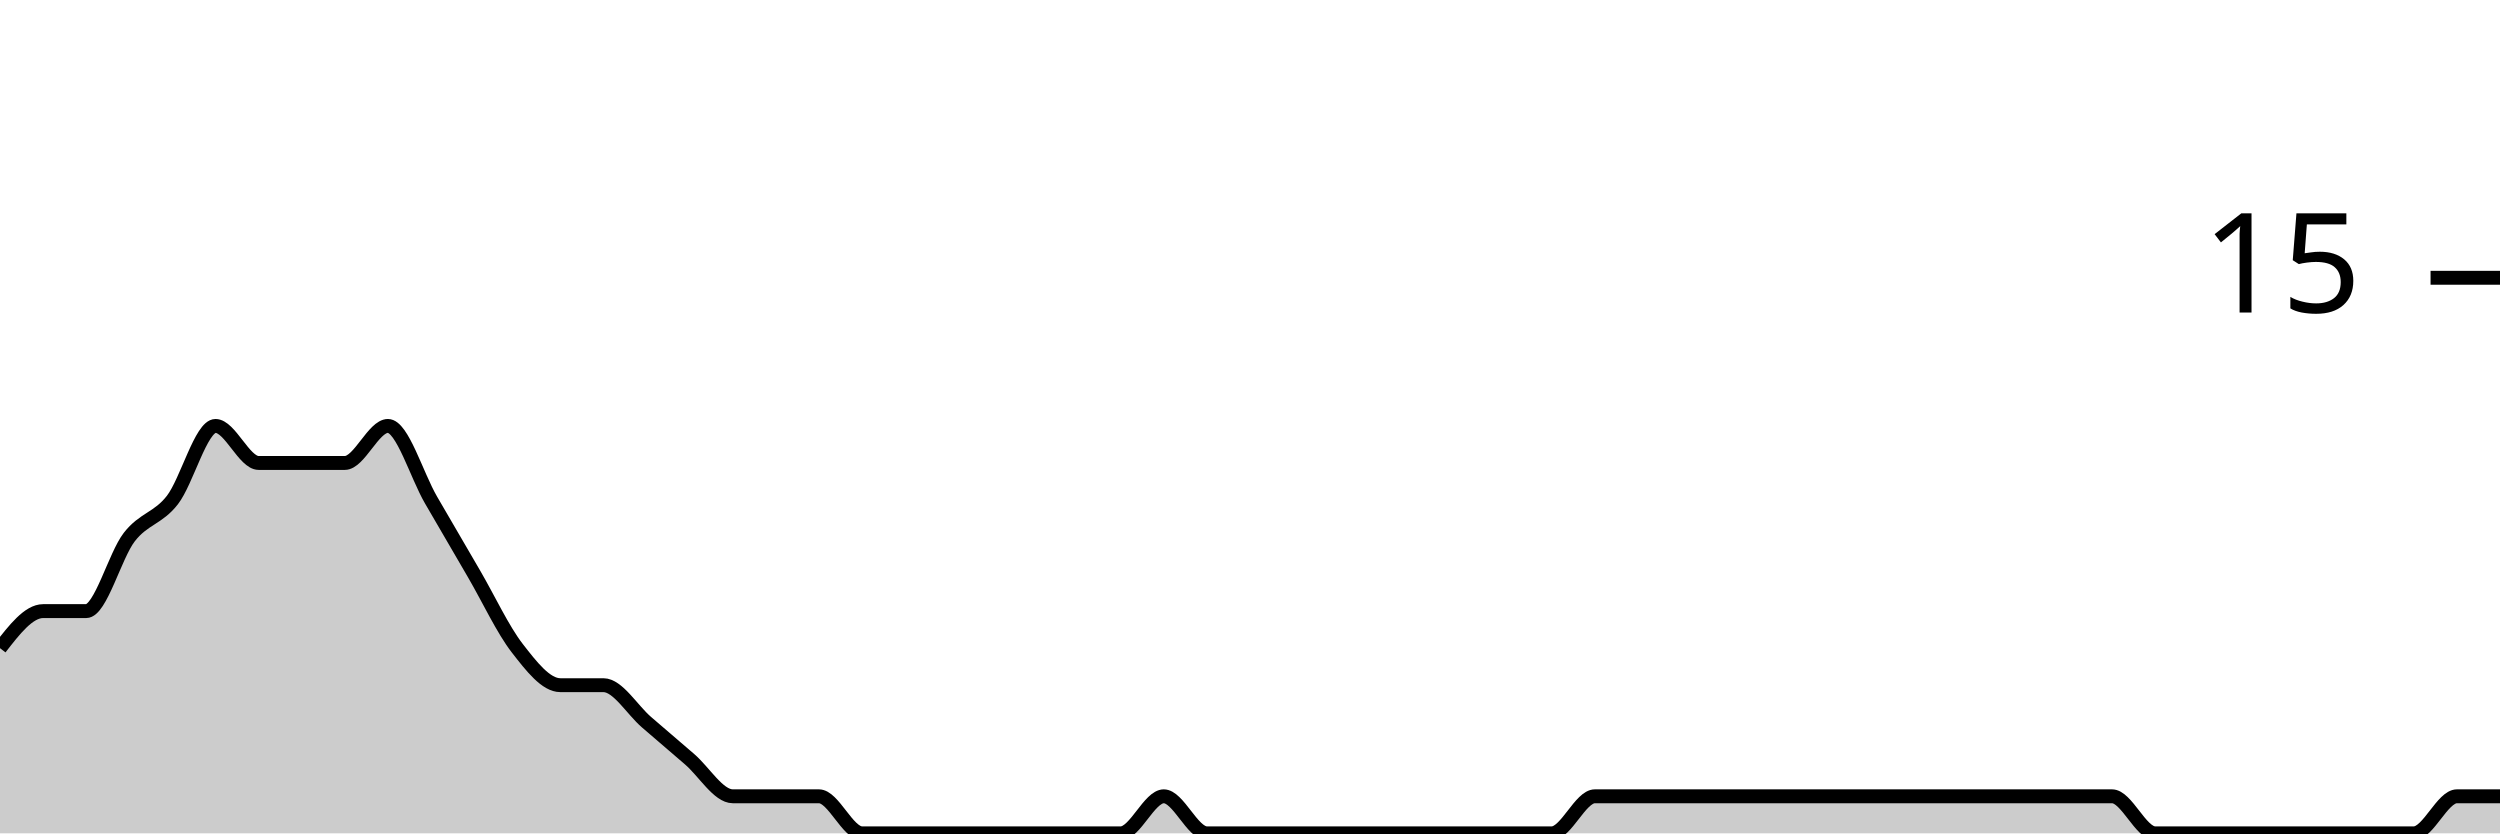
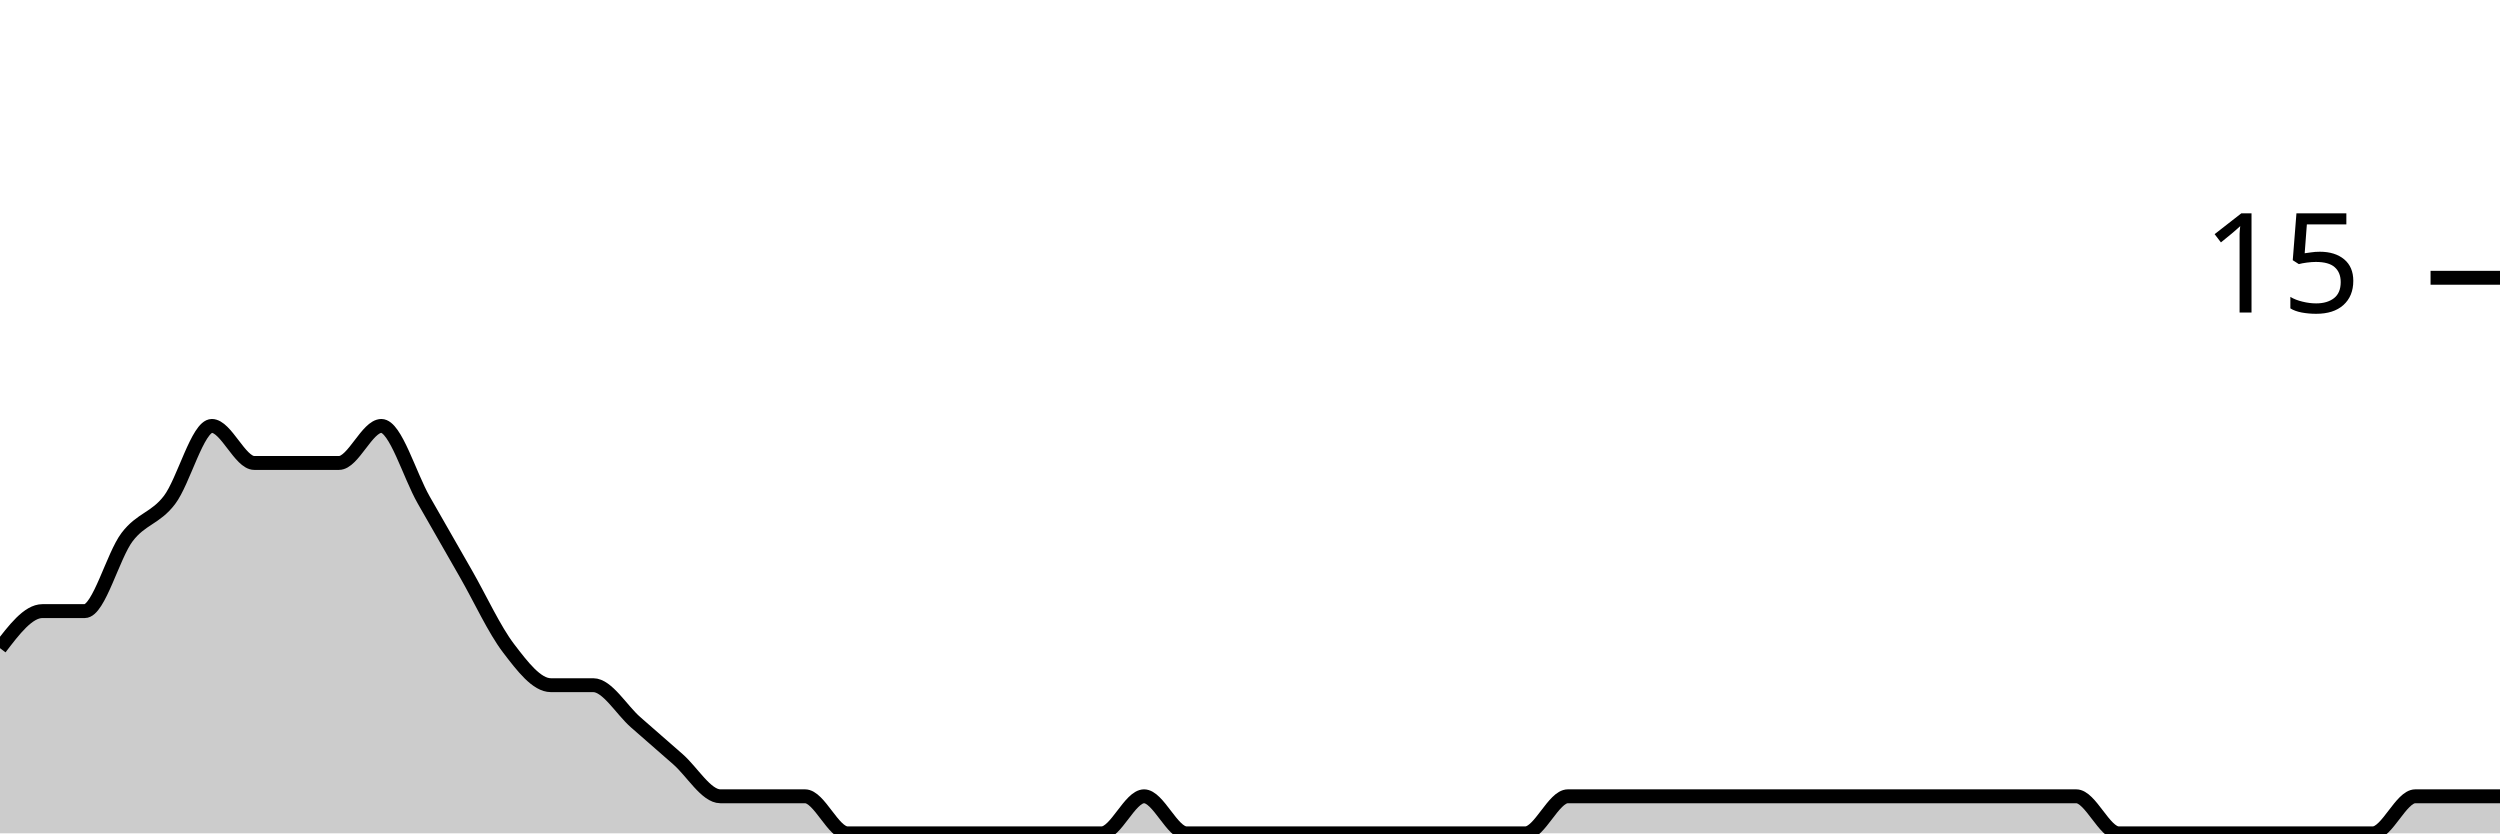
<svg xmlns="http://www.w3.org/2000/svg" viewBox="0 0 180 60">
  <g transform="translate(0,20)">
-     <path class="area" fill="rgba(0, 0, 0, 0.2)" d="M0,26.667C1.034,25.333,2.069,24,3.103,24C4.138,24,5.172,24,6.207,24C7.241,24,8.276,20,9.31,18.667C10.345,17.333,11.379,17.333,12.414,16C13.448,14.667,14.483,10.667,15.517,10.667C16.552,10.667,17.586,13.333,18.621,13.333C19.655,13.333,20.69,13.333,21.724,13.333C22.759,13.333,23.793,13.333,24.828,13.333C25.862,13.333,26.897,10.667,27.931,10.667C28.966,10.667,30,14.222,31.034,16C32.069,17.778,33.103,19.556,34.138,21.333C35.172,23.111,36.207,25.333,37.241,26.667C38.276,28,39.31,29.333,40.345,29.333C41.379,29.333,42.414,29.333,43.448,29.333C44.483,29.333,45.517,31.111,46.552,32C47.586,32.889,48.621,33.778,49.655,34.667C50.69,35.556,51.724,37.333,52.759,37.333C53.793,37.333,54.828,37.333,55.862,37.333C56.897,37.333,57.931,37.333,58.966,37.333C60,37.333,61.034,40,62.069,40C63.103,40,64.138,40,65.172,40C66.207,40,67.241,40,68.276,40C69.31,40,70.345,40,71.379,40C72.414,40,73.448,40,74.483,40C75.517,40,76.552,40,77.586,40C78.621,40,79.655,40,80.69,40C81.724,40,82.759,37.333,83.793,37.333C84.828,37.333,85.862,40,86.897,40C87.931,40,88.966,40,90,40C91.034,40,92.069,40,93.103,40C94.138,40,95.172,40,96.207,40C97.241,40,98.276,40,99.31,40C100.345,40,101.379,40,102.414,40C103.448,40,104.483,40,105.517,40C106.552,40,107.586,40,108.621,40C109.655,40,110.69,40,111.724,40C112.759,40,113.793,37.333,114.828,37.333C115.862,37.333,116.897,37.333,117.931,37.333C118.966,37.333,120,37.333,121.034,37.333C122.069,37.333,123.103,37.333,124.138,37.333C125.172,37.333,126.207,37.333,127.241,37.333C128.276,37.333,129.31,37.333,130.345,37.333C131.379,37.333,132.414,37.333,133.448,37.333C134.483,37.333,135.517,37.333,136.552,37.333C137.586,37.333,138.621,37.333,139.655,37.333C140.69,37.333,141.724,37.333,142.759,37.333C143.793,37.333,144.828,37.333,145.862,37.333C146.897,37.333,147.931,37.333,148.966,37.333C150,37.333,151.034,37.333,152.069,37.333C153.103,37.333,154.138,40,155.172,40C156.207,40,157.241,40,158.276,40C159.31,40,160.345,40,161.379,40C162.414,40,163.448,40,164.483,40C165.517,40,166.552,40,167.586,40C168.621,40,169.655,40,170.69,40C171.724,40,172.759,40,173.793,40C174.828,40,175.862,37.333,176.897,37.333C177.931,37.333,178.966,37.333,180,37.333L180,40C178.966,40,177.931,40,176.897,40C175.862,40,174.828,40,173.793,40C172.759,40,171.724,40,170.69,40C169.655,40,168.621,40,167.586,40C166.552,40,165.517,40,164.483,40C163.448,40,162.414,40,161.379,40C160.345,40,159.31,40,158.276,40C157.241,40,156.207,40,155.172,40C154.138,40,153.103,40,152.069,40C151.034,40,150,40,148.966,40C147.931,40,146.897,40,145.862,40C144.828,40,143.793,40,142.759,40C141.724,40,140.69,40,139.655,40C138.621,40,137.586,40,136.552,40C135.517,40,134.483,40,133.448,40C132.414,40,131.379,40,130.345,40C129.31,40,128.276,40,127.241,40C126.207,40,125.172,40,124.138,40C123.103,40,122.069,40,121.034,40C120,40,118.966,40,117.931,40C116.897,40,115.862,40,114.828,40C113.793,40,112.759,40,111.724,40C110.69,40,109.655,40,108.621,40C107.586,40,106.552,40,105.517,40C104.483,40,103.448,40,102.414,40C101.379,40,100.345,40,99.31,40C98.276,40,97.241,40,96.207,40C95.172,40,94.138,40,93.103,40C92.069,40,91.034,40,90,40C88.966,40,87.931,40,86.897,40C85.862,40,84.828,40,83.793,40C82.759,40,81.724,40,80.69,40C79.655,40,78.621,40,77.586,40C76.552,40,75.517,40,74.483,40C73.448,40,72.414,40,71.379,40C70.345,40,69.31,40,68.276,40C67.241,40,66.207,40,65.172,40C64.138,40,63.103,40,62.069,40C61.034,40,60,40,58.966,40C57.931,40,56.897,40,55.862,40C54.828,40,53.793,40,52.759,40C51.724,40,50.69,40,49.655,40C48.621,40,47.586,40,46.552,40C45.517,40,44.483,40,43.448,40C42.414,40,41.379,40,40.345,40C39.31,40,38.276,40,37.241,40C36.207,40,35.172,40,34.138,40C33.103,40,32.069,40,31.034,40C30,40,28.966,40,27.931,40C26.897,40,25.862,40,24.828,40C23.793,40,22.759,40,21.724,40C20.69,40,19.655,40,18.621,40C17.586,40,16.552,40,15.517,40C14.483,40,13.448,40,12.414,40C11.379,40,10.345,40,9.31,40C8.276,40,7.241,40,6.207,40C5.172,40,4.138,40,3.103,40C2.069,40,1.034,40,0,40Z" />
-     <path class="line" stroke="black" fill="none" d="M0,26.667C1.034,25.333,2.069,24,3.103,24C4.138,24,5.172,24,6.207,24C7.241,24,8.276,20,9.31,18.667C10.345,17.333,11.379,17.333,12.414,16C13.448,14.667,14.483,10.667,15.517,10.667C16.552,10.667,17.586,13.333,18.621,13.333C19.655,13.333,20.69,13.333,21.724,13.333C22.759,13.333,23.793,13.333,24.828,13.333C25.862,13.333,26.897,10.667,27.931,10.667C28.966,10.667,30,14.222,31.034,16C32.069,17.778,33.103,19.556,34.138,21.333C35.172,23.111,36.207,25.333,37.241,26.667C38.276,28,39.31,29.333,40.345,29.333C41.379,29.333,42.414,29.333,43.448,29.333C44.483,29.333,45.517,31.111,46.552,32C47.586,32.889,48.621,33.778,49.655,34.667C50.69,35.556,51.724,37.333,52.759,37.333C53.793,37.333,54.828,37.333,55.862,37.333C56.897,37.333,57.931,37.333,58.966,37.333C60,37.333,61.034,40,62.069,40C63.103,40,64.138,40,65.172,40C66.207,40,67.241,40,68.276,40C69.31,40,70.345,40,71.379,40C72.414,40,73.448,40,74.483,40C75.517,40,76.552,40,77.586,40C78.621,40,79.655,40,80.69,40C81.724,40,82.759,37.333,83.793,37.333C84.828,37.333,85.862,40,86.897,40C87.931,40,88.966,40,90,40C91.034,40,92.069,40,93.103,40C94.138,40,95.172,40,96.207,40C97.241,40,98.276,40,99.31,40C100.345,40,101.379,40,102.414,40C103.448,40,104.483,40,105.517,40C106.552,40,107.586,40,108.621,40C109.655,40,110.69,40,111.724,40C112.759,40,113.793,37.333,114.828,37.333C115.862,37.333,116.897,37.333,117.931,37.333C118.966,37.333,120,37.333,121.034,37.333C122.069,37.333,123.103,37.333,124.138,37.333C125.172,37.333,126.207,37.333,127.241,37.333C128.276,37.333,129.31,37.333,130.345,37.333C131.379,37.333,132.414,37.333,133.448,37.333C134.483,37.333,135.517,37.333,136.552,37.333C137.586,37.333,138.621,37.333,139.655,37.333C140.69,37.333,141.724,37.333,142.759,37.333C143.793,37.333,144.828,37.333,145.862,37.333C146.897,37.333,147.931,37.333,148.966,37.333C150,37.333,151.034,37.333,152.069,37.333C153.103,37.333,154.138,40,155.172,40C156.207,40,157.241,40,158.276,40C159.31,40,160.345,40,161.379,40C162.414,40,163.448,40,164.483,40C165.517,40,166.552,40,167.586,40C168.621,40,169.655,40,170.69,40C171.724,40,172.759,40,173.793,40C174.828,40,175.862,37.333,176.897,37.333C177.931,37.333,178.966,37.333,180,37.333" />
+     <path class="area" fill="rgba(0, 0, 0, 0.2)" d="M0,26.667C1.017,25.333,2.034,24,3.051,24C4.068,24,5.085,24,6.102,24C7.119,24,8.136,20,9.153,18.667C10.169,17.333,11.186,17.333,12.203,16C13.22,14.667,14.237,10.667,15.254,10.667C16.271,10.667,17.288,13.333,18.305,13.333C19.322,13.333,20.339,13.333,21.356,13.333C22.373,13.333,23.39,13.333,24.407,13.333C25.424,13.333,26.441,10.667,27.458,10.667C28.475,10.667,29.492,14.222,30.508,16C31.525,17.778,32.542,19.556,33.559,21.333C34.576,23.111,35.593,25.333,36.61,26.667C37.627,28,38.644,29.333,39.661,29.333C40.678,29.333,41.695,29.333,42.712,29.333C43.729,29.333,44.746,31.111,45.763,32C46.78,32.889,47.797,33.778,48.814,34.667C49.831,35.556,50.847,37.333,51.864,37.333C52.881,37.333,53.898,37.333,54.915,37.333C55.932,37.333,56.949,37.333,57.966,37.333C58.983,37.333,60,40,61.017,40C62.034,40,63.051,40,64.068,40C65.085,40,66.102,40,67.119,40C68.136,40,69.153,40,70.169,40C71.186,40,72.203,40,73.22,40C74.237,40,75.254,40,76.271,40C77.288,40,78.305,40,79.322,40C80.339,40,81.356,37.333,82.373,37.333C83.39,37.333,84.407,40,85.424,40C86.441,40,87.458,40,88.475,40C89.492,40,90.508,40,91.525,40C92.542,40,93.559,40,94.576,40C95.593,40,96.61,40,97.627,40C98.644,40,99.661,40,100.678,40C101.695,40,102.712,40,103.729,40C104.746,40,105.763,40,106.78,40C107.797,40,108.814,40,109.831,40C110.847,40,111.864,37.333,112.881,37.333C113.898,37.333,114.915,37.333,115.932,37.333C116.949,37.333,117.966,37.333,118.983,37.333C120,37.333,121.017,37.333,122.034,37.333C123.051,37.333,124.068,37.333,125.085,37.333C126.102,37.333,127.119,37.333,128.136,37.333C129.153,37.333,130.169,37.333,131.186,37.333C132.203,37.333,133.22,37.333,134.237,37.333C135.254,37.333,136.271,37.333,137.288,37.333C138.305,37.333,139.322,37.333,140.339,37.333C141.356,37.333,142.373,37.333,143.39,37.333C144.407,37.333,145.424,37.333,146.441,37.333C147.458,37.333,148.475,37.333,149.492,37.333C150.508,37.333,151.525,40,152.542,40C153.559,40,154.576,40,155.593,40C156.61,40,157.627,40,158.644,40C159.661,40,160.678,40,161.695,40C162.712,40,163.729,40,164.746,40C165.763,40,166.78,40,167.797,40C168.814,40,169.831,40,170.847,40C171.864,40,172.881,37.333,173.898,37.333C174.915,37.333,175.932,37.333,176.949,37.333C177.966,37.333,178.983,37.333,180,37.333L180,40C178.983,40,177.966,40,176.949,40C175.932,40,174.915,40,173.898,40C172.881,40,171.864,40,170.847,40C169.831,40,168.814,40,167.797,40C166.78,40,165.763,40,164.746,40C163.729,40,162.712,40,161.695,40C160.678,40,159.661,40,158.644,40C157.627,40,156.61,40,155.593,40C154.576,40,153.559,40,152.542,40C151.525,40,150.508,40,149.492,40C148.475,40,147.458,40,146.441,40C145.424,40,144.407,40,143.39,40C142.373,40,141.356,40,140.339,40C139.322,40,138.305,40,137.288,40C136.271,40,135.254,40,134.237,40C133.22,40,132.203,40,131.186,40C130.169,40,129.153,40,128.136,40C127.119,40,126.102,40,125.085,40C124.068,40,123.051,40,122.034,40C121.017,40,120,40,118.983,40C117.966,40,116.949,40,115.932,40C114.915,40,113.898,40,112.881,40C111.864,40,110.847,40,109.831,40C108.814,40,107.797,40,106.78,40C105.763,40,104.746,40,103.729,40C102.712,40,101.695,40,100.678,40C99.661,40,98.644,40,97.627,40C96.61,40,95.593,40,94.576,40C93.559,40,92.542,40,91.525,40C90.508,40,89.492,40,88.475,40C87.458,40,86.441,40,85.424,40C84.407,40,83.39,40,82.373,40C81.356,40,80.339,40,79.322,40C78.305,40,77.288,40,76.271,40C75.254,40,74.237,40,73.22,40C72.203,40,71.186,40,70.169,40C69.153,40,68.136,40,67.119,40C66.102,40,65.085,40,64.068,40C63.051,40,62.034,40,61.017,40C60,40,58.983,40,57.966,40C56.949,40,55.932,40,54.915,40C53.898,40,52.881,40,51.864,40C50.847,40,49.831,40,48.814,40C47.797,40,46.78,40,45.763,40C44.746,40,43.729,40,42.712,40C41.695,40,40.678,40,39.661,40C38.644,40,37.627,40,36.61,40C35.593,40,34.576,40,33.559,40C32.542,40,31.525,40,30.508,40C29.492,40,28.475,40,27.458,40C26.441,40,25.424,40,24.407,40C23.39,40,22.373,40,21.356,40C20.339,40,19.322,40,18.305,40C17.288,40,16.271,40,15.254,40C14.237,40,13.22,40,12.203,40C11.186,40,10.169,40,9.153,40C8.136,40,7.119,40,6.102,40C5.085,40,4.068,40,3.051,40C2.034,40,1.017,40,0,40Z" />
+     <path class="line" stroke="black" fill="none" d="M0,26.667C1.017,25.333,2.034,24,3.051,24C4.068,24,5.085,24,6.102,24C7.119,24,8.136,20,9.153,18.667C10.169,17.333,11.186,17.333,12.203,16C13.22,14.667,14.237,10.667,15.254,10.667C16.271,10.667,17.288,13.333,18.305,13.333C19.322,13.333,20.339,13.333,21.356,13.333C22.373,13.333,23.39,13.333,24.407,13.333C25.424,13.333,26.441,10.667,27.458,10.667C28.475,10.667,29.492,14.222,30.508,16C31.525,17.778,32.542,19.556,33.559,21.333C34.576,23.111,35.593,25.333,36.61,26.667C37.627,28,38.644,29.333,39.661,29.333C40.678,29.333,41.695,29.333,42.712,29.333C43.729,29.333,44.746,31.111,45.763,32C46.78,32.889,47.797,33.778,48.814,34.667C49.831,35.556,50.847,37.333,51.864,37.333C52.881,37.333,53.898,37.333,54.915,37.333C55.932,37.333,56.949,37.333,57.966,37.333C58.983,37.333,60,40,61.017,40C62.034,40,63.051,40,64.068,40C65.085,40,66.102,40,67.119,40C68.136,40,69.153,40,70.169,40C71.186,40,72.203,40,73.22,40C74.237,40,75.254,40,76.271,40C77.288,40,78.305,40,79.322,40C80.339,40,81.356,37.333,82.373,37.333C83.39,37.333,84.407,40,85.424,40C86.441,40,87.458,40,88.475,40C89.492,40,90.508,40,91.525,40C92.542,40,93.559,40,94.576,40C95.593,40,96.61,40,97.627,40C98.644,40,99.661,40,100.678,40C101.695,40,102.712,40,103.729,40C104.746,40,105.763,40,106.78,40C107.797,40,108.814,40,109.831,40C110.847,40,111.864,37.333,112.881,37.333C113.898,37.333,114.915,37.333,115.932,37.333C116.949,37.333,117.966,37.333,118.983,37.333C120,37.333,121.017,37.333,122.034,37.333C123.051,37.333,124.068,37.333,125.085,37.333C126.102,37.333,127.119,37.333,128.136,37.333C129.153,37.333,130.169,37.333,131.186,37.333C132.203,37.333,133.22,37.333,134.237,37.333C135.254,37.333,136.271,37.333,137.288,37.333C138.305,37.333,139.322,37.333,140.339,37.333C141.356,37.333,142.373,37.333,143.39,37.333C144.407,37.333,145.424,37.333,146.441,37.333C147.458,37.333,148.475,37.333,149.492,37.333C150.508,37.333,151.525,40,152.542,40C153.559,40,154.576,40,155.593,40C156.61,40,157.627,40,158.644,40C159.661,40,160.678,40,161.695,40C162.712,40,163.729,40,164.746,40C165.763,40,166.78,40,167.797,40C168.814,40,169.831,40,170.847,40C171.864,40,172.881,37.333,173.898,37.333C174.915,37.333,175.932,37.333,176.949,37.333C177.966,37.333,178.983,37.333,180,37.333" />
    <path class="axis-ceiling" stroke-width="1" stroke="black" fill="none" d="M175,0L180,0" />
    <text class="axis-ceiling-label" font-family="sans-serif" text-anchor="end" font-size="10px" x="170" y="2.5">15</text>
  </g>
</svg>
